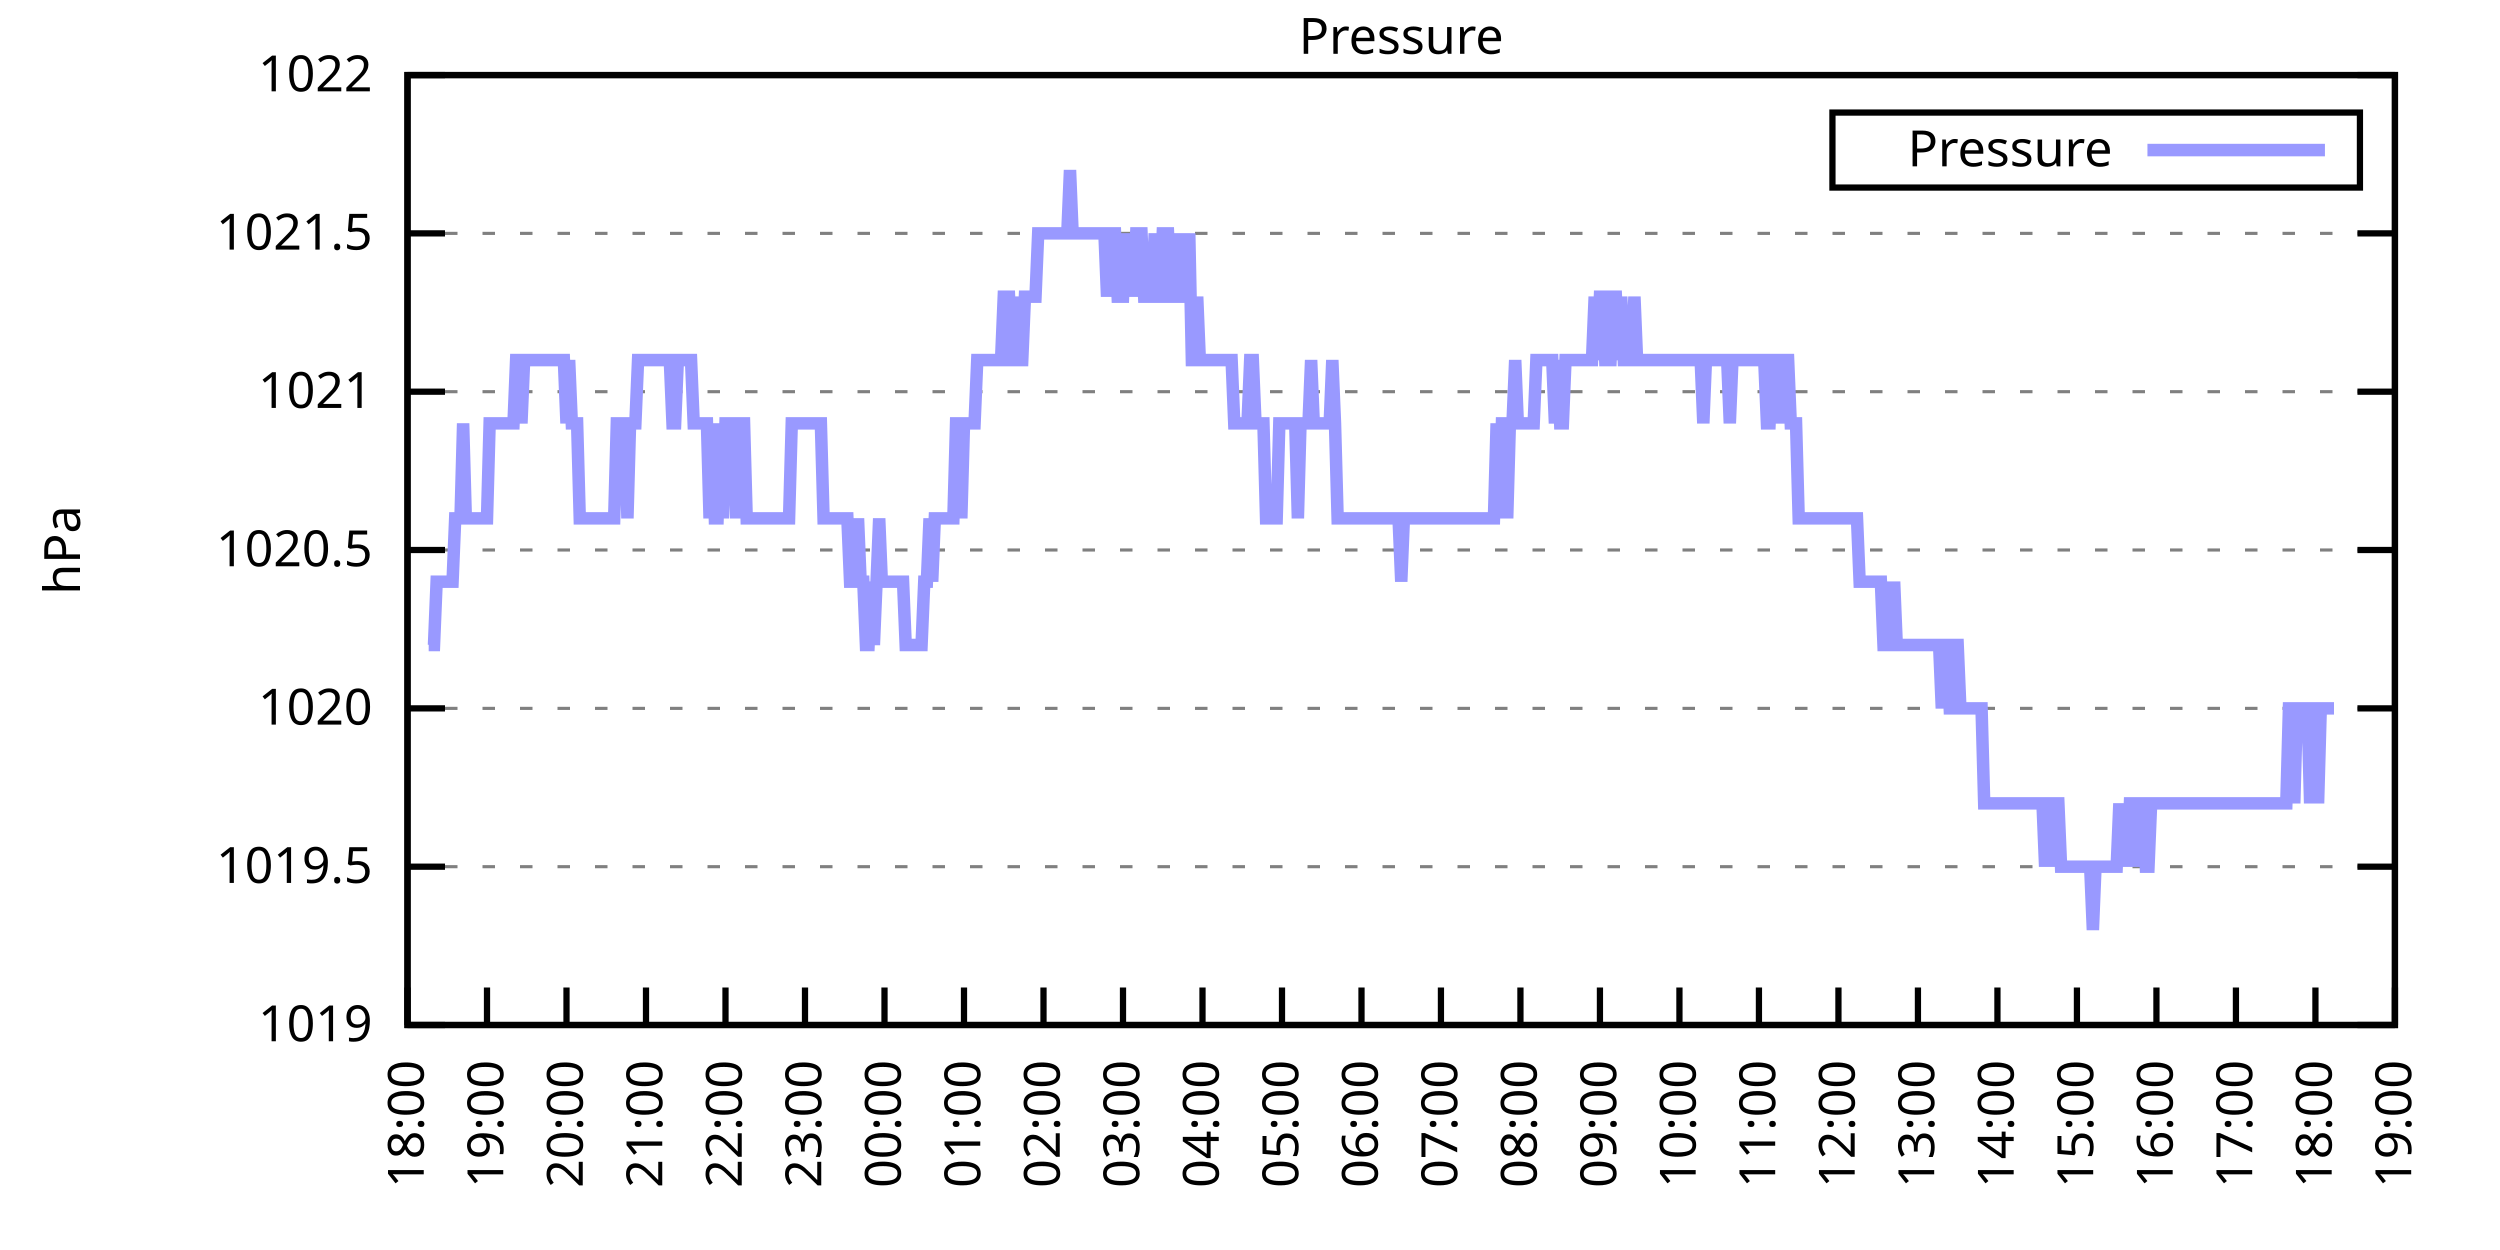
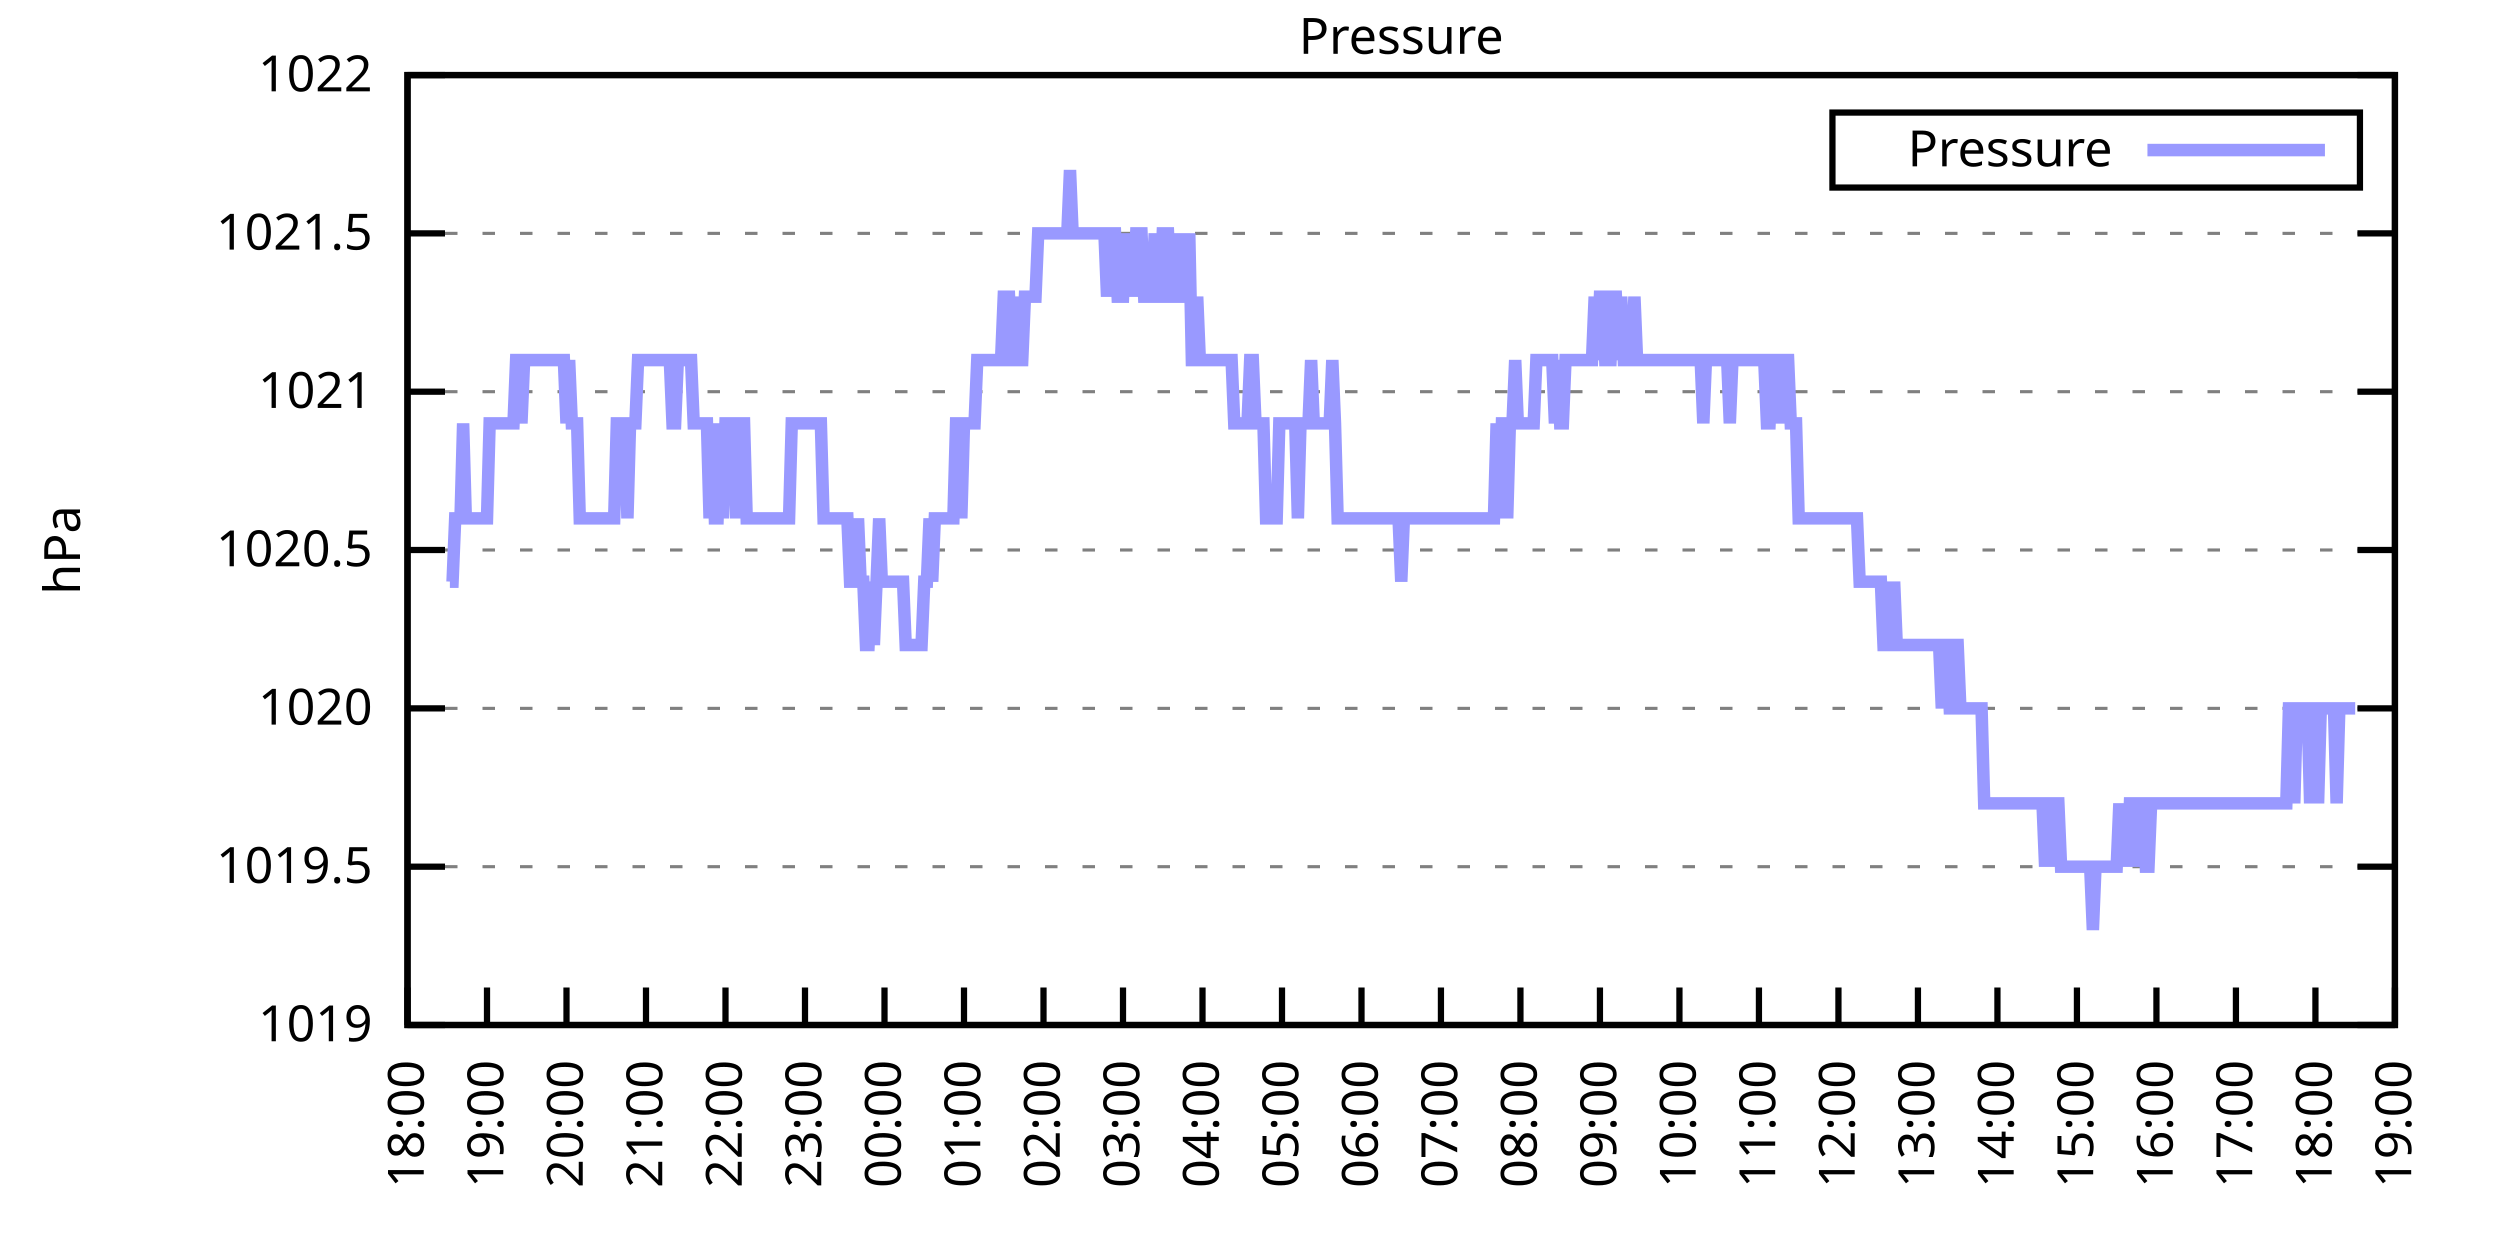
<svg xmlns="http://www.w3.org/2000/svg" xmlns:xlink="http://www.w3.org/1999/xlink" width="400" height="200" viewBox="0 0 400 200">
  <g id="gnuplot_canvas">
    <rect x="0" y="0" width="400" height="200" fill="none" />
    <defs>
      <circle id="gpDot" r="0.5" stroke-width="0.5" stroke="currentColor" />
      <path id="gpPt0" stroke-width="0.333" stroke="currentColor" d="M-1,0 h2 M0,-1 v2" />
      <path id="gpPt1" stroke-width="0.333" stroke="currentColor" d="M-1,-1 L1,1 M1,-1 L-1,1" />
      <path id="gpPt2" stroke-width="0.333" stroke="currentColor" d="M-1,0 L1,0 M0,-1 L0,1 M-1,-1 L1,1 M-1,1 L1,-1" />
      <rect id="gpPt3" stroke-width="0.333" stroke="currentColor" x="-1" y="-1" width="2" height="2" />
      <rect id="gpPt4" stroke-width="0.333" stroke="currentColor" fill="currentColor" x="-1" y="-1" width="2" height="2" />
      <circle id="gpPt5" stroke-width="0.333" stroke="currentColor" cx="0" cy="0" r="1" />
      <use xlink:href="#gpPt5" id="gpPt6" fill="currentColor" stroke="none" />
      <path id="gpPt7" stroke-width="0.333" stroke="currentColor" d="M0,-1.33 L-1.33,0.67 L1.33,0.67 z" />
      <use xlink:href="#gpPt7" id="gpPt8" fill="currentColor" stroke="none" />
      <use xlink:href="#gpPt7" id="gpPt9" stroke="currentColor" transform="rotate(180)" />
      <use xlink:href="#gpPt9" id="gpPt10" fill="currentColor" stroke="none" />
      <use xlink:href="#gpPt3" id="gpPt11" stroke="currentColor" transform="rotate(45)" />
      <use xlink:href="#gpPt11" id="gpPt12" fill="currentColor" stroke="none" />
      <path id="gpPt13" stroke-width="0.333" stroke="currentColor" d="M0,1.330 L1.265,0.411 L0.782,-1.067 L-0.782,-1.076 L-1.265,0.411 z" />
      <use xlink:href="#gpPt13" id="gpPt14" fill="currentColor" stroke="none" />
      <filter id="textbox" filterUnits="objectBoundingBox" x="0" y="0" height="1" width="1">
        <feFlood flood-color="white" flood-opacity="1" result="bgnd" />
        <feComposite in="SourceGraphic" in2="bgnd" operator="atop" />
      </filter>
      <filter id="greybox" filterUnits="objectBoundingBox" x="0" y="0" height="1" width="1">
        <feFlood flood-color="lightgrey" flood-opacity="1" result="grey" />
        <feComposite in="SourceGraphic" in2="grey" operator="atop" />
      </filter>
    </defs>
    <g fill="none" color="white" stroke="currentColor" stroke-width="1.00" stroke-linecap="butt" stroke-linejoin="miter">
</g>
    <g fill="none" color="black" stroke="currentColor" stroke-width="1.00" stroke-linecap="butt" stroke-linejoin="miter">
      <g stroke="none" shape-rendering="crispEdges">
        <polygon fill="rgb(255, 255, 255)" points="65.20,164.00 383.18,164.00 383.18,12.02 65.20,12.02 " />
      </g>
    </g>
    <g fill="none" color="black" stroke="currentColor" stroke-width="1.00" stroke-linecap="butt" stroke-linejoin="miter">
</g>
    <g fill="none" color="black" stroke="black" stroke-width="0.50" stroke-linecap="butt" stroke-linejoin="miter">
</g>
    <g fill="none" color="gray" stroke="currentColor" stroke-width="0.50" stroke-linecap="butt" stroke-linejoin="miter">
      <path stroke="gray" stroke-dasharray="2,4" class="gridline" d="M65.20,164.00 L383.19,164.00  " />
    </g>
    <g fill="none" color="gray" stroke="gray" stroke-width="1.00" stroke-linecap="butt" stroke-linejoin="miter">
</g>
    <g fill="none" color="black" stroke="currentColor" stroke-width="1.00" stroke-linecap="butt" stroke-linejoin="miter">
      <path stroke="black" d="M65.20,164.00 L71.20,164.00 M383.19,164.00 L377.19,164.00  " />
      <g transform="translate(59.60,166.60)" stroke="none" fill="black" font-family="Sans" font-size="8.00" text-anchor="end">
        <text>
          <tspan font-family="Sans"> 1019</tspan>
        </text>
      </g>
    </g>
    <g fill="none" color="black" stroke="currentColor" stroke-width="1.00" stroke-linecap="butt" stroke-linejoin="miter">
</g>
    <g fill="none" color="black" stroke="black" stroke-width="0.50" stroke-linecap="butt" stroke-linejoin="miter">
</g>
    <g fill="none" color="gray" stroke="currentColor" stroke-width="0.50" stroke-linecap="butt" stroke-linejoin="miter">
      <path stroke="gray" stroke-dasharray="2,4" class="gridline" d="M65.20,138.67 L383.19,138.67  " />
    </g>
    <g fill="none" color="gray" stroke="gray" stroke-width="1.00" stroke-linecap="butt" stroke-linejoin="miter">
</g>
    <g fill="none" color="black" stroke="currentColor" stroke-width="1.00" stroke-linecap="butt" stroke-linejoin="miter">
      <path stroke="black" d="M65.20,138.67 L71.20,138.67 M383.19,138.67 L377.19,138.67  " />
      <g transform="translate(59.60,141.27)" stroke="none" fill="black" font-family="Sans" font-size="8.00" text-anchor="end">
        <text>
          <tspan font-family="Sans"> 1019.5</tspan>
        </text>
      </g>
    </g>
    <g fill="none" color="black" stroke="currentColor" stroke-width="1.00" stroke-linecap="butt" stroke-linejoin="miter">
</g>
    <g fill="none" color="black" stroke="black" stroke-width="0.50" stroke-linecap="butt" stroke-linejoin="miter">
</g>
    <g fill="none" color="gray" stroke="currentColor" stroke-width="0.50" stroke-linecap="butt" stroke-linejoin="miter">
      <path stroke="gray" stroke-dasharray="2,4" class="gridline" d="M65.20,113.34 L383.19,113.34  " />
    </g>
    <g fill="none" color="gray" stroke="gray" stroke-width="1.00" stroke-linecap="butt" stroke-linejoin="miter">
</g>
    <g fill="none" color="black" stroke="currentColor" stroke-width="1.00" stroke-linecap="butt" stroke-linejoin="miter">
      <path stroke="black" d="M65.20,113.34 L71.20,113.34 M383.19,113.34 L377.19,113.34  " />
      <g transform="translate(59.60,115.94)" stroke="none" fill="black" font-family="Sans" font-size="8.00" text-anchor="end">
        <text>
          <tspan font-family="Sans"> 1020</tspan>
        </text>
      </g>
    </g>
    <g fill="none" color="black" stroke="currentColor" stroke-width="1.00" stroke-linecap="butt" stroke-linejoin="miter">
</g>
    <g fill="none" color="black" stroke="black" stroke-width="0.50" stroke-linecap="butt" stroke-linejoin="miter">
</g>
    <g fill="none" color="gray" stroke="currentColor" stroke-width="0.50" stroke-linecap="butt" stroke-linejoin="miter">
      <path stroke="gray" stroke-dasharray="2,4" class="gridline" d="M65.20,88.00 L383.19,88.00  " />
    </g>
    <g fill="none" color="gray" stroke="gray" stroke-width="1.00" stroke-linecap="butt" stroke-linejoin="miter">
</g>
    <g fill="none" color="black" stroke="currentColor" stroke-width="1.00" stroke-linecap="butt" stroke-linejoin="miter">
      <path stroke="black" d="M65.20,88.00 L71.20,88.00 M383.19,88.00 L377.19,88.00  " />
      <g transform="translate(59.60,90.60)" stroke="none" fill="black" font-family="Sans" font-size="8.00" text-anchor="end">
        <text>
          <tspan font-family="Sans"> 1020.5</tspan>
        </text>
      </g>
    </g>
    <g fill="none" color="black" stroke="currentColor" stroke-width="1.00" stroke-linecap="butt" stroke-linejoin="miter">
</g>
    <g fill="none" color="black" stroke="black" stroke-width="0.50" stroke-linecap="butt" stroke-linejoin="miter">
</g>
    <g fill="none" color="gray" stroke="currentColor" stroke-width="0.50" stroke-linecap="butt" stroke-linejoin="miter">
      <path stroke="gray" stroke-dasharray="2,4" class="gridline" d="M65.20,62.67 L383.19,62.67  " />
    </g>
    <g fill="none" color="gray" stroke="gray" stroke-width="1.00" stroke-linecap="butt" stroke-linejoin="miter">
</g>
    <g fill="none" color="black" stroke="currentColor" stroke-width="1.00" stroke-linecap="butt" stroke-linejoin="miter">
      <path stroke="black" d="M65.20,62.67 L71.20,62.67 M383.19,62.67 L377.19,62.67  " />
      <g transform="translate(59.60,65.27)" stroke="none" fill="black" font-family="Sans" font-size="8.00" text-anchor="end">
        <text>
          <tspan font-family="Sans"> 1021</tspan>
        </text>
      </g>
    </g>
    <g fill="none" color="black" stroke="currentColor" stroke-width="1.00" stroke-linecap="butt" stroke-linejoin="miter">
</g>
    <g fill="none" color="black" stroke="black" stroke-width="0.50" stroke-linecap="butt" stroke-linejoin="miter">
</g>
    <g fill="none" color="gray" stroke="currentColor" stroke-width="0.50" stroke-linecap="butt" stroke-linejoin="miter">
      <path stroke="gray" stroke-dasharray="2,4" class="gridline" d="M65.20,37.34 L383.19,37.34  " />
    </g>
    <g fill="none" color="gray" stroke="gray" stroke-width="1.00" stroke-linecap="butt" stroke-linejoin="miter">
</g>
    <g fill="none" color="black" stroke="currentColor" stroke-width="1.00" stroke-linecap="butt" stroke-linejoin="miter">
      <path stroke="black" d="M65.20,37.34 L71.20,37.34 M383.19,37.34 L377.19,37.34  " />
      <g transform="translate(59.60,39.94)" stroke="none" fill="black" font-family="Sans" font-size="8.00" text-anchor="end">
        <text>
          <tspan font-family="Sans"> 1021.5</tspan>
        </text>
      </g>
    </g>
    <g fill="none" color="black" stroke="currentColor" stroke-width="1.00" stroke-linecap="butt" stroke-linejoin="miter">
</g>
    <g fill="none" color="black" stroke="black" stroke-width="0.50" stroke-linecap="butt" stroke-linejoin="miter">
</g>
    <g fill="none" color="gray" stroke="currentColor" stroke-width="0.50" stroke-linecap="butt" stroke-linejoin="miter">
      <path stroke="gray" stroke-dasharray="2,4" class="gridline" d="M65.20,12.01 L383.19,12.01  " />
    </g>
    <g fill="none" color="gray" stroke="gray" stroke-width="1.00" stroke-linecap="butt" stroke-linejoin="miter">
</g>
    <g fill="none" color="black" stroke="currentColor" stroke-width="1.00" stroke-linecap="butt" stroke-linejoin="miter">
      <path stroke="black" d="M65.20,12.01 L71.20,12.01 M383.19,12.01 L377.19,12.01  " />
      <g transform="translate(59.60,14.61)" stroke="none" fill="black" font-family="Sans" font-size="8.00" text-anchor="end">
        <text>
          <tspan font-family="Sans"> 1022</tspan>
        </text>
      </g>
    </g>
    <g fill="none" color="black" stroke="currentColor" stroke-width="1.00" stroke-linecap="butt" stroke-linejoin="miter">
      <path stroke="black" d="M65.20,164.00 L65.20,158.00  " />
      <g transform="translate(67.80,169.60) rotate(270.00)" stroke="none" fill="black" font-family="Sans" font-size="8.00" text-anchor="end">
        <text>
          <tspan font-family="Sans">18:00</tspan>
        </text>
      </g>
    </g>
    <g fill="none" color="black" stroke="currentColor" stroke-width="1.00" stroke-linecap="butt" stroke-linejoin="miter">
      <path stroke="black" d="M77.92,164.00 L77.92,158.00  " />
      <g transform="translate(80.52,169.60) rotate(270.00)" stroke="none" fill="black" font-family="Sans" font-size="8.00" text-anchor="end">
        <text>
          <tspan font-family="Sans">19:00</tspan>
        </text>
      </g>
    </g>
    <g fill="none" color="black" stroke="currentColor" stroke-width="1.00" stroke-linecap="butt" stroke-linejoin="miter">
      <path stroke="black" d="M90.64,164.00 L90.64,158.00  " />
      <g transform="translate(93.24,169.60) rotate(270.00)" stroke="none" fill="black" font-family="Sans" font-size="8.00" text-anchor="end">
        <text>
          <tspan font-family="Sans">20:00</tspan>
        </text>
      </g>
    </g>
    <g fill="none" color="black" stroke="currentColor" stroke-width="1.00" stroke-linecap="butt" stroke-linejoin="miter">
      <path stroke="black" d="M103.36,164.00 L103.36,158.00  " />
      <g transform="translate(105.96,169.60) rotate(270.00)" stroke="none" fill="black" font-family="Sans" font-size="8.00" text-anchor="end">
        <text>
          <tspan font-family="Sans">21:00</tspan>
        </text>
      </g>
    </g>
    <g fill="none" color="black" stroke="currentColor" stroke-width="1.00" stroke-linecap="butt" stroke-linejoin="miter">
      <path stroke="black" d="M116.08,164.00 L116.08,158.00  " />
      <g transform="translate(118.68,169.60) rotate(270.00)" stroke="none" fill="black" font-family="Sans" font-size="8.00" text-anchor="end">
        <text>
          <tspan font-family="Sans">22:00</tspan>
        </text>
      </g>
    </g>
    <g fill="none" color="black" stroke="currentColor" stroke-width="1.00" stroke-linecap="butt" stroke-linejoin="miter">
      <path stroke="black" d="M128.80,164.00 L128.80,158.00  " />
      <g transform="translate(131.40,169.60) rotate(270.00)" stroke="none" fill="black" font-family="Sans" font-size="8.00" text-anchor="end">
        <text>
          <tspan font-family="Sans">23:00</tspan>
        </text>
      </g>
    </g>
    <g fill="none" color="black" stroke="currentColor" stroke-width="1.00" stroke-linecap="butt" stroke-linejoin="miter">
      <path stroke="black" d="M141.52,164.00 L141.52,158.00  " />
      <g transform="translate(144.12,169.60) rotate(270.00)" stroke="none" fill="black" font-family="Sans" font-size="8.00" text-anchor="end">
        <text>
          <tspan font-family="Sans">00:00</tspan>
        </text>
      </g>
    </g>
    <g fill="none" color="black" stroke="currentColor" stroke-width="1.00" stroke-linecap="butt" stroke-linejoin="miter">
      <path stroke="black" d="M154.24,164.00 L154.24,158.00  " />
      <g transform="translate(156.84,169.60) rotate(270.00)" stroke="none" fill="black" font-family="Sans" font-size="8.00" text-anchor="end">
        <text>
          <tspan font-family="Sans">01:00</tspan>
        </text>
      </g>
    </g>
    <g fill="none" color="black" stroke="currentColor" stroke-width="1.00" stroke-linecap="butt" stroke-linejoin="miter">
      <path stroke="black" d="M166.96,164.00 L166.96,158.00  " />
      <g transform="translate(169.56,169.60) rotate(270.00)" stroke="none" fill="black" font-family="Sans" font-size="8.00" text-anchor="end">
        <text>
          <tspan font-family="Sans">02:00</tspan>
        </text>
      </g>
    </g>
    <g fill="none" color="black" stroke="currentColor" stroke-width="1.00" stroke-linecap="butt" stroke-linejoin="miter">
      <path stroke="black" d="M179.68,164.00 L179.68,158.00  " />
      <g transform="translate(182.28,169.60) rotate(270.00)" stroke="none" fill="black" font-family="Sans" font-size="8.00" text-anchor="end">
        <text>
          <tspan font-family="Sans">03:00</tspan>
        </text>
      </g>
    </g>
    <g fill="none" color="black" stroke="currentColor" stroke-width="1.00" stroke-linecap="butt" stroke-linejoin="miter">
      <path stroke="black" d="M192.40,164.00 L192.40,158.00  " />
      <g transform="translate(195.00,169.60) rotate(270.00)" stroke="none" fill="black" font-family="Sans" font-size="8.00" text-anchor="end">
        <text>
          <tspan font-family="Sans">04:00</tspan>
        </text>
      </g>
    </g>
    <g fill="none" color="black" stroke="currentColor" stroke-width="1.00" stroke-linecap="butt" stroke-linejoin="miter">
      <path stroke="black" d="M205.12,164.00 L205.12,158.00  " />
      <g transform="translate(207.72,169.60) rotate(270.00)" stroke="none" fill="black" font-family="Sans" font-size="8.00" text-anchor="end">
        <text>
          <tspan font-family="Sans">05:00</tspan>
        </text>
      </g>
    </g>
    <g fill="none" color="black" stroke="currentColor" stroke-width="1.00" stroke-linecap="butt" stroke-linejoin="miter">
      <path stroke="black" d="M217.84,164.00 L217.84,158.00  " />
      <g transform="translate(220.44,169.60) rotate(270.00)" stroke="none" fill="black" font-family="Sans" font-size="8.00" text-anchor="end">
        <text>
          <tspan font-family="Sans">06:00</tspan>
        </text>
      </g>
    </g>
    <g fill="none" color="black" stroke="currentColor" stroke-width="1.00" stroke-linecap="butt" stroke-linejoin="miter">
      <path stroke="black" d="M230.55,164.00 L230.55,158.00  " />
      <g transform="translate(233.15,169.60) rotate(270.00)" stroke="none" fill="black" font-family="Sans" font-size="8.00" text-anchor="end">
        <text>
          <tspan font-family="Sans">07:00</tspan>
        </text>
      </g>
    </g>
    <g fill="none" color="black" stroke="currentColor" stroke-width="1.00" stroke-linecap="butt" stroke-linejoin="miter">
      <path stroke="black" d="M243.27,164.00 L243.27,158.00  " />
      <g transform="translate(245.87,169.60) rotate(270.00)" stroke="none" fill="black" font-family="Sans" font-size="8.00" text-anchor="end">
        <text>
          <tspan font-family="Sans">08:00</tspan>
        </text>
      </g>
    </g>
    <g fill="none" color="black" stroke="currentColor" stroke-width="1.00" stroke-linecap="butt" stroke-linejoin="miter">
      <path stroke="black" d="M255.99,164.00 L255.99,158.00  " />
      <g transform="translate(258.59,169.60) rotate(270.00)" stroke="none" fill="black" font-family="Sans" font-size="8.00" text-anchor="end">
        <text>
          <tspan font-family="Sans">09:00</tspan>
        </text>
      </g>
    </g>
    <g fill="none" color="black" stroke="currentColor" stroke-width="1.00" stroke-linecap="butt" stroke-linejoin="miter">
      <path stroke="black" d="M268.71,164.00 L268.71,158.00  " />
      <g transform="translate(271.31,169.60) rotate(270.00)" stroke="none" fill="black" font-family="Sans" font-size="8.00" text-anchor="end">
        <text>
          <tspan font-family="Sans">10:00</tspan>
        </text>
      </g>
    </g>
    <g fill="none" color="black" stroke="currentColor" stroke-width="1.00" stroke-linecap="butt" stroke-linejoin="miter">
      <path stroke="black" d="M281.43,164.00 L281.43,158.00  " />
      <g transform="translate(284.03,169.60) rotate(270.00)" stroke="none" fill="black" font-family="Sans" font-size="8.00" text-anchor="end">
        <text>
          <tspan font-family="Sans">11:00</tspan>
        </text>
      </g>
    </g>
    <g fill="none" color="black" stroke="currentColor" stroke-width="1.00" stroke-linecap="butt" stroke-linejoin="miter">
      <path stroke="black" d="M294.15,164.00 L294.15,158.00  " />
      <g transform="translate(296.75,169.60) rotate(270.00)" stroke="none" fill="black" font-family="Sans" font-size="8.00" text-anchor="end">
        <text>
          <tspan font-family="Sans">12:00</tspan>
        </text>
      </g>
    </g>
    <g fill="none" color="black" stroke="currentColor" stroke-width="1.00" stroke-linecap="butt" stroke-linejoin="miter">
      <path stroke="black" d="M306.87,164.00 L306.87,158.00  " />
      <g transform="translate(309.47,169.60) rotate(270.00)" stroke="none" fill="black" font-family="Sans" font-size="8.00" text-anchor="end">
        <text>
          <tspan font-family="Sans">13:00</tspan>
        </text>
      </g>
    </g>
    <g fill="none" color="black" stroke="currentColor" stroke-width="1.00" stroke-linecap="butt" stroke-linejoin="miter">
      <path stroke="black" d="M319.59,164.00 L319.59,158.00  " />
      <g transform="translate(322.19,169.60) rotate(270.00)" stroke="none" fill="black" font-family="Sans" font-size="8.00" text-anchor="end">
        <text>
          <tspan font-family="Sans">14:00</tspan>
        </text>
      </g>
    </g>
    <g fill="none" color="black" stroke="currentColor" stroke-width="1.00" stroke-linecap="butt" stroke-linejoin="miter">
      <path stroke="black" d="M332.31,164.00 L332.31,158.00  " />
      <g transform="translate(334.91,169.60) rotate(270.00)" stroke="none" fill="black" font-family="Sans" font-size="8.00" text-anchor="end">
        <text>
          <tspan font-family="Sans">15:00</tspan>
        </text>
      </g>
    </g>
    <g fill="none" color="black" stroke="currentColor" stroke-width="1.00" stroke-linecap="butt" stroke-linejoin="miter">
      <path stroke="black" d="M345.03,164.00 L345.03,158.00  " />
      <g transform="translate(347.63,169.60) rotate(270.00)" stroke="none" fill="black" font-family="Sans" font-size="8.00" text-anchor="end">
        <text>
          <tspan font-family="Sans">16:00</tspan>
        </text>
      </g>
    </g>
    <g fill="none" color="black" stroke="currentColor" stroke-width="1.00" stroke-linecap="butt" stroke-linejoin="miter">
      <path stroke="black" d="M357.75,164.00 L357.75,158.00  " />
      <g transform="translate(360.35,169.60) rotate(270.00)" stroke="none" fill="black" font-family="Sans" font-size="8.00" text-anchor="end">
        <text>
          <tspan font-family="Sans">17:00</tspan>
        </text>
      </g>
    </g>
    <g fill="none" color="black" stroke="currentColor" stroke-width="1.00" stroke-linecap="butt" stroke-linejoin="miter">
      <path stroke="black" d="M370.47,164.00 L370.47,158.00  " />
      <g transform="translate(373.07,169.60) rotate(270.00)" stroke="none" fill="black" font-family="Sans" font-size="8.00" text-anchor="end">
        <text>
          <tspan font-family="Sans">18:00</tspan>
        </text>
      </g>
    </g>
    <g fill="none" color="black" stroke="currentColor" stroke-width="1.00" stroke-linecap="butt" stroke-linejoin="miter">
      <path stroke="black" d="M383.19,164.00 L383.19,158.00  " />
      <g transform="translate(385.79,169.60) rotate(270.00)" stroke="none" fill="black" font-family="Sans" font-size="8.00" text-anchor="end">
        <text>
          <tspan font-family="Sans">19:00</tspan>
        </text>
      </g>
    </g>
    <g fill="none" color="black" stroke="currentColor" stroke-width="1.00" stroke-linecap="butt" stroke-linejoin="miter">
</g>
    <g fill="none" color="black" stroke="currentColor" stroke-width="1.00" stroke-linecap="butt" stroke-linejoin="miter">
      <path stroke="black" d="M65.20,12.01 L65.20,164.00 L383.19,164.00 L383.19,12.01 L65.20,12.01 Z  " />
    </g>
    <g fill="none" color="black" stroke="currentColor" stroke-width="1.00" stroke-linecap="butt" stroke-linejoin="miter">
</g>
    <g fill="none" color="black" stroke="currentColor" stroke-width="1.00" stroke-linecap="butt" stroke-linejoin="miter">
      <path stroke="black" d="M293.19,30.01 L293.19,18.01 L377.59,18.01 L377.59,30.01 L293.19,30.01 Z  " />
    </g>
    <g id="Pressure_plot_1">
      <g fill="none" color="white" stroke="black" stroke-width="2.00" stroke-linecap="butt" stroke-linejoin="miter">
</g>
      <g fill="none" color="black" stroke="currentColor" stroke-width="2.00" stroke-linecap="butt" stroke-linejoin="miter">
        <g transform="translate(337.99,26.61)" stroke="none" fill="black" font-family="Sans" font-size="8.00" text-anchor="end">
          <text>
            <tspan font-family="Sans">Pressure</tspan>
          </text>
        </g>
      </g>
      <g fill="none" color="black" stroke="currentColor" stroke-width="2.00" stroke-linecap="butt" stroke-linejoin="miter">
-         <path stroke="rgb(153, 153, 255)" d="M343.59,24.01 L371.99,24.01 M68.59,103.20 L69.02,103.20 L69.44,103.20 L69.86,93.07 L70.29,93.07 L70.71,93.07   L71.14,93.07 L71.56,93.07 L71.98,93.07 L72.41,93.07 L72.83,82.94 L73.26,82.94 L73.68,82.94 L74.10,67.74   L74.53,82.94 L74.95,82.94 L75.38,82.94 L75.80,82.94 L76.22,82.94 L76.65,82.94 L77.07,82.94 L77.50,82.94   L77.92,82.94 L78.34,67.74 L78.77,67.74 L79.19,67.74 L79.62,67.74 L80.04,67.74 L80.46,67.74 L80.89,67.74   L81.31,67.74 L81.74,67.74 L82.16,67.74 L82.58,57.61 L83.01,57.61 L83.43,67.74 L83.86,57.61 L84.28,57.61   L84.70,57.61 L85.13,57.61 L85.55,57.61 L85.98,57.61 L86.40,57.61 L86.82,57.61 L87.25,57.61 L87.67,57.61   L88.10,57.61 L88.52,57.61 L88.94,57.61 L89.37,57.61 L89.79,57.61 L90.22,57.61 L90.64,67.74 L91.06,57.61   L91.49,67.74 L91.91,67.74 L92.34,67.74 L92.76,82.94 L93.18,82.94 L93.61,82.94 L94.03,82.94 L94.46,82.94   L94.88,82.94 L95.30,82.94 L95.73,82.94 L96.15,82.94 L96.58,82.94 L97.00,82.94 L97.42,82.94 L97.85,82.94   L98.27,82.94 L98.69,67.74 L99.12,67.74 L99.54,67.74 L99.97,67.74 L100.39,82.94 L100.81,67.74 L101.24,67.74   L101.66,67.74 L102.09,57.61 L102.51,57.61 L102.93,57.61 L103.36,57.61 L103.78,57.61 L104.21,57.61 L104.63,57.61   L105.05,57.61 L105.48,57.61 L105.90,57.61 L106.33,57.61 L106.75,57.61 L107.17,57.61 L107.60,67.74 L108.02,67.74   L108.45,57.61 L108.87,57.61 L109.29,57.61 L109.72,57.61 L110.14,57.61 L110.57,57.61 L110.99,67.74 L111.41,67.74   L111.84,67.74 L112.26,67.74 L112.69,67.74 L113.11,67.74 L113.53,82.94 L113.96,67.74 L114.38,82.94 L114.81,82.94   L115.23,67.74 L115.65,82.94 L116.08,67.74 L116.50,67.74 L116.93,67.74 L117.35,67.74 L117.77,82.94 L118.20,67.74   L118.62,67.74 L119.05,67.74 L119.47,82.94 L119.89,82.94 L120.32,82.94 L120.74,82.94 L121.17,82.94 L121.59,82.94   L122.01,82.94 L122.44,82.94 L122.86,82.94 L123.29,82.94 L123.71,82.94 L124.13,82.94 L124.56,82.94 L124.98,82.94   L125.41,82.94 L125.83,82.94 L126.25,82.94 L126.68,67.74 L127.10,67.74 L127.53,67.74 L127.95,67.74 L128.37,67.74   L128.80,67.74 L129.22,67.74 L129.65,67.74 L130.07,67.74 L130.49,67.74 L130.92,67.74 L131.34,67.74 L131.77,82.94   L132.19,82.94 L132.61,82.94 L133.04,82.94 L133.46,82.94 L133.89,82.94 L134.31,82.94 L134.73,82.94 L135.16,82.94   L135.58,82.94 L136.01,93.07 L136.43,93.07 L136.85,93.07 L137.28,82.94 L137.70,93.07 L138.13,93.07 L138.55,103.20   L138.97,103.20 L139.40,93.07 L139.82,103.20 L140.25,93.07 L140.67,82.94 L141.09,93.07 L141.52,93.07 L141.94,93.07   L142.37,93.07 L142.79,93.07 L143.21,93.07 L143.64,93.07 L144.06,93.07 L144.49,93.07 L144.91,103.20 L145.33,103.20   L145.76,103.20 L146.18,103.20 L146.61,103.20 L147.03,103.20 L147.45,103.20 L147.88,93.07 L148.30,93.07 L148.73,82.94   L149.15,93.07 L149.57,82.94 L150.00,82.94 L150.42,82.94 L150.85,82.94 L151.27,82.94 L151.69,82.94 L152.12,82.94   L152.54,82.94 L152.97,67.74 L153.39,67.74 L153.81,82.94 L154.24,67.74 L154.66,67.74 L155.09,67.74 L155.51,67.74   L155.93,67.74 L156.36,57.61 L156.78,57.61 L157.21,57.61 L157.63,57.61 L158.05,57.61 L158.48,57.61 L158.90,57.61   L159.33,57.61 L159.75,57.61 L160.17,57.61 L160.60,47.47 L161.02,47.47 L161.44,47.47 L161.87,57.61 L162.29,57.61   L162.72,47.47 L163.14,57.61 L163.56,57.61 L163.99,47.47 L164.41,47.47 L164.84,47.47 L165.26,47.47 L165.68,47.47   L166.11,37.34 L166.53,37.34 L166.96,37.34 L167.38,37.34 L167.80,37.34 L168.23,37.34 L168.65,37.34 L169.08,37.34   L169.50,37.34 L169.92,37.34 L170.35,37.34 L170.77,37.34 L171.20,27.21 L171.62,37.34 L172.04,37.34 L172.47,37.34   L172.89,37.34 L173.32,37.34 L173.74,37.34 L174.16,37.34 L174.59,37.34 L175.01,37.34 L175.44,37.34 L175.86,37.34   L176.28,37.34 L176.71,37.34 L177.13,47.47 L177.56,37.34 L177.98,37.34 L178.40,37.34 L178.83,47.47 L179.25,47.47   L179.68,47.47 L180.10,37.34 L180.52,47.47 L180.95,37.34 L181.37,47.47 L181.80,37.34 L182.22,37.34 L182.64,37.34   L183.07,47.47 L183.49,47.47 L183.92,47.47 L184.34,47.47 L184.76,37.34 L185.19,47.47 L185.61,47.47 L186.04,37.34   L186.46,37.34 L186.88,37.34 L187.31,47.47 L187.73,47.47 L188.16,37.34 L188.58,47.47 L189.00,47.47 L189.43,37.34   L189.85,47.47 L190.28,37.34 L190.70,57.61 L191.12,57.61 L191.55,47.47 L191.97,57.61 L192.40,57.61 L192.82,57.61   L193.24,57.61 L193.67,57.61 L194.09,57.61 L194.52,57.61 L194.94,57.61 L195.36,57.61 L195.79,57.61 L196.21,57.61   L196.64,57.61 L197.06,57.61 L197.48,67.74 L197.91,67.74 L198.33,67.74 L198.76,67.74 L199.18,67.74 L199.60,67.74   L200.03,57.61 L200.45,57.61 L200.88,67.74 L201.30,67.74 L201.72,67.74 L202.15,67.74 L202.57,82.94 L203.00,82.94   L203.42,82.94 L203.84,82.94 L204.27,82.94 L204.69,67.74 L205.12,67.74 L205.54,67.74 L205.96,67.74 L206.39,67.74   L206.81,67.74 L207.24,67.74 L207.66,82.94 L208.08,67.74 L208.51,67.74 L208.93,67.74 L209.36,67.74 L209.78,57.61   L210.20,67.74 L210.63,67.74 L211.05,67.74 L211.48,67.74 L211.90,67.74 L212.32,67.74 L212.75,67.74 L213.17,57.61   L213.60,67.74 L214.02,82.94 L214.44,82.94 L214.87,82.94 L215.29,82.94 L215.72,82.94 L216.14,82.94 L216.56,82.94   L216.99,82.94 L217.41,82.94 L217.84,82.94 L218.26,82.94 L218.68,82.94 L219.11,82.94 L219.53,82.94 L219.96,82.94   L220.38,82.94 L220.80,82.94 L221.23,82.94 L221.65,82.94 L222.08,82.94 L222.50,82.94 L222.92,82.94 L223.35,82.94   L223.77,82.94 L224.20,93.07 L224.62,82.94 L225.04,82.94 L225.47,82.94 L225.89,82.94 L226.31,82.94 L226.74,82.94   L227.16,82.94 L227.59,82.94 L228.01,82.94 L228.43,82.94 L228.86,82.94 L229.28,82.94 L229.71,82.94 L230.13,82.94   L230.55,82.94 L230.98,82.94 L231.40,82.94 L231.83,82.94 L232.25,82.94 L232.67,82.94 L233.10,82.94 L233.52,82.94   L233.95,82.94 L234.37,82.94 L234.79,82.94 L235.22,82.94 L235.64,82.94 L236.07,82.94 L236.49,82.94 L236.91,82.94   L237.34,82.94 L237.76,82.94 L238.19,82.94 L238.61,82.94 L239.03,82.94 L239.46,67.74 L239.88,82.94 L240.31,67.74   L240.73,67.74 L241.15,82.94 L241.58,67.74 L242.00,67.74 L242.43,57.61 L242.85,67.74 L243.27,67.74 L243.70,67.74   L244.12,67.74 L244.55,67.74 L244.97,67.74 L245.39,67.74 L245.82,57.61 L246.24,57.61 L246.67,57.61 L247.09,57.61   L247.51,57.61 L247.94,57.61 L248.36,57.61 L248.79,67.74 L249.21,57.61 L249.63,67.74 L250.06,67.74 L250.48,57.61   L250.91,57.61 L251.33,57.61 L251.75,57.61 L252.18,57.61 L252.60,57.61 L253.03,57.61 L253.45,57.61 L253.87,57.61   L254.30,57.61 L254.72,57.61 L255.15,47.47 L255.57,57.61 L255.99,47.47 L256.42,47.47 L256.84,57.61 L257.27,57.61   L257.69,57.61 L258.11,47.47 L258.54,47.47 L258.96,57.61 L259.39,47.47 L259.81,57.61 L260.23,57.61 L260.66,57.61   L261.08,57.61 L261.51,47.47 L261.93,57.61 L262.35,57.61 L262.78,57.61 L263.20,57.61 L263.63,57.61 L264.05,57.61   L264.47,57.61 L264.90,57.61 L265.32,57.61 L265.75,57.61 L266.17,57.61 L266.59,57.61 L267.02,57.61 L267.44,57.61   L267.87,57.61 L268.29,57.61 L268.71,57.61 L269.14,57.61 L269.56,57.61 L269.99,57.61 L270.41,57.61 L270.83,57.61   L271.26,57.61 L271.68,57.61 L272.11,57.61 L272.53,67.74 L272.95,57.61 L273.38,57.61 L273.80,57.61 L274.23,57.61   L274.65,57.61 L275.07,57.61 L275.50,57.61 L275.92,57.61 L276.35,57.61 L276.77,67.74 L277.19,57.61 L277.62,57.61   L278.04,57.61 L278.47,57.61 L278.89,57.61 L279.31,57.61 L279.74,57.61 L280.16,57.61 L280.59,57.61 L281.01,57.61   L281.43,57.61 L281.86,57.61 L282.28,57.61 L282.71,67.74 L283.13,67.74 L283.55,57.61 L283.98,57.61 L284.40,57.61   L284.83,67.74 L285.25,57.61 L285.67,57.61 L286.10,57.61 L286.52,67.74 L286.95,67.74 L287.37,67.74 L287.79,82.94   L288.22,82.94 L288.64,82.94 L289.06,82.94 L289.49,82.94 L289.91,82.94 L290.34,82.94 L290.76,82.94 L291.18,82.94   L291.61,82.94 L292.03,82.94 L292.46,82.94 L292.88,82.94 L293.30,82.94 L293.73,82.94 L294.15,82.94 L294.58,82.94   L295.00,82.94 L295.42,82.94 L295.85,82.94 L296.27,82.94 L296.70,82.94 L297.12,82.94 L297.54,93.07 L297.97,93.07   L298.39,93.07 L298.82,93.07 L299.24,93.07 L299.66,93.07 L300.09,93.07 L300.51,93.07 L300.94,93.07 L301.36,103.20   L301.78,103.20 L302.21,93.07 L302.63,103.20 L303.06,93.07 L303.48,103.20 L303.90,103.20 L304.33,103.20 L304.75,103.20   L305.18,103.20 L305.60,103.20 L306.02,103.20 L306.45,103.20 L306.87,103.20 L307.30,103.20 L307.72,103.20 L308.14,103.20   L308.57,103.20 L308.99,103.20 L309.42,103.20 L309.84,103.20 L310.26,103.20 L310.69,113.34 L311.11,103.20 L311.54,103.20   L311.96,113.34 L312.38,113.34 L312.81,103.20 L313.23,103.20 L313.66,113.34 L314.08,113.34 L314.50,113.34 L314.93,113.34   L315.35,113.34 L315.78,113.34 L316.20,113.34 L316.62,113.34 L317.05,113.34 L317.47,128.54 L317.90,128.54 L318.32,128.54   L318.74,128.54 L319.17,128.54 L319.59,128.54 L320.02,128.54 L320.44,128.54 L320.86,128.54 L321.29,128.54 L321.71,128.54   L322.14,128.54 L322.56,128.54 L322.98,128.54 L323.41,128.54 L323.83,128.54 L324.26,128.54 L324.68,128.54 L325.10,128.54   L325.53,128.54 L325.95,128.54 L326.38,128.54 L326.80,128.54 L327.22,138.67 L327.65,128.54 L328.07,128.54 L328.50,138.67   L328.92,128.54 L329.34,128.54 L329.77,138.67 L330.19,138.67 L330.62,138.67 L331.04,138.67 L331.46,138.67 L331.89,138.67   L332.31,138.67 L332.74,138.67 L333.16,138.67 L333.58,138.67 L334.01,138.67 L334.43,138.67 L334.86,148.80 L335.28,138.67   L335.70,138.67 L336.13,138.67 L336.55,138.67 L336.98,138.67 L337.40,138.67 L337.82,138.67 L338.25,138.67 L338.67,138.67   L339.10,128.54 L339.52,138.67 L339.94,128.54 L340.37,138.67 L340.79,128.54 L341.22,128.54 L341.64,138.67 L342.06,128.54   L342.49,128.54 L342.91,128.54 L343.34,138.67 L343.76,138.67 L344.18,128.54 L344.61,128.54 L345.03,128.54 L345.46,128.54   L345.88,128.54 L346.30,128.54 L346.73,128.54 L347.15,128.54 L347.58,128.54 L348.00,128.54 L348.42,128.54 L348.85,128.54   L349.27,128.54 L349.70,128.54 L350.12,128.54 L350.54,128.54 L350.97,128.54 L351.39,128.54 L351.81,128.54 L352.24,128.54   L352.66,128.54 L353.09,128.54 L353.51,128.54 L353.93,128.54 L354.36,128.54 L354.78,128.54 L355.21,128.54 L355.63,128.54   L356.05,128.54 L356.48,128.54 L356.90,128.54 L357.33,128.54 L357.75,128.54 L358.17,128.54 L358.60,128.54 L359.02,128.54   L359.45,128.54 L359.87,128.54 L360.29,128.54 L360.72,128.54 L361.14,128.54 L361.57,128.54 L361.99,128.54 L362.41,128.54   L362.84,128.54 L363.26,128.54 L363.69,128.54 L364.11,128.54 L364.53,128.54 L364.96,128.54 L365.38,128.54 L365.81,128.54   L366.23,113.34 L366.65,113.34 L367.08,128.54 L367.50,113.34 L367.93,113.34 L368.35,113.34 L368.77,113.34 L369.20,113.34   L369.62,128.54 L370.05,113.34 L370.47,113.34 L370.89,128.54 L371.32,113.34 L371.74,113.34 L372.17,113.34 L372.59,113.34   L373.01,113.34 L373.44,113.34  " />
+         <path stroke="rgb(153, 153, 255)" d="M343.59,24.01 L371.99,24.01 M71.98,93.07 L72.41,93.07 L72.83,82.94 L73.26,82.94 L73.68,82.94 L74.10,67.74   L74.53,82.94 L74.95,82.94 L75.38,82.94 L75.80,82.94 L76.22,82.94 L76.65,82.94 L77.07,82.94 L77.50,82.94   L77.92,82.94 L78.34,67.74 L78.77,67.74 L79.19,67.74 L79.62,67.74 L80.04,67.74 L80.46,67.74 L80.89,67.74   L81.31,67.74 L81.74,67.74 L82.16,67.74 L82.58,57.61 L83.01,57.61 L83.43,67.74 L83.86,57.61 L84.28,57.61   L84.70,57.61 L85.13,57.61 L85.55,57.61 L85.98,57.61 L86.40,57.61 L86.82,57.61 L87.25,57.61 L87.67,57.61   L88.10,57.61 L88.52,57.61 L88.94,57.61 L89.37,57.61 L89.79,57.61 L90.22,57.61 L90.64,67.74 L91.06,57.61   L91.49,67.74 L91.91,67.74 L92.34,67.74 L92.76,82.94 L93.18,82.94 L93.61,82.94 L94.03,82.94 L94.46,82.94   L94.88,82.94 L95.30,82.94 L95.73,82.94 L96.15,82.94 L96.58,82.94 L97.00,82.94 L97.42,82.94 L97.85,82.94   L98.27,82.94 L98.69,67.74 L99.12,67.74 L99.54,67.74 L99.97,67.74 L100.39,82.94 L100.81,67.74 L101.24,67.74   L101.66,67.74 L102.09,57.61 L102.51,57.61 L102.93,57.61 L103.36,57.61 L103.78,57.61 L104.21,57.61 L104.63,57.61   L105.05,57.61 L105.48,57.61 L105.90,57.61 L106.33,57.61 L106.75,57.61 L107.17,57.61 L107.60,67.74 L108.02,67.74   L108.45,57.61 L108.87,57.61 L109.29,57.61 L109.72,57.61 L110.14,57.61 L110.57,57.61 L110.99,67.74 L111.41,67.74   L111.84,67.74 L112.26,67.74 L112.69,67.74 L113.11,67.74 L113.53,82.94 L113.96,67.74 L114.38,82.94 L114.81,82.94   L115.23,67.74 L115.65,82.94 L116.08,67.74 L116.50,67.74 L116.93,67.74 L117.35,67.74 L117.77,82.94 L118.20,67.74   L118.62,67.74 L119.05,67.74 L119.47,82.94 L119.89,82.94 L120.32,82.94 L120.74,82.94 L121.17,82.94 L121.59,82.94   L122.01,82.94 L122.44,82.94 L122.86,82.94 L123.29,82.94 L123.71,82.94 L124.13,82.94 L124.56,82.94 L124.98,82.94   L125.41,82.94 L125.83,82.94 L126.25,82.94 L126.68,67.74 L127.10,67.74 L127.53,67.74 L127.95,67.74 L128.37,67.74   L128.80,67.74 L129.22,67.74 L129.65,67.74 L130.07,67.74 L130.49,67.74 L130.92,67.74 L131.34,67.74 L131.77,82.94   L132.19,82.94 L132.61,82.94 L133.04,82.94 L133.46,82.94 L133.89,82.94 L134.31,82.94 L134.73,82.94 L135.16,82.94   L135.58,82.94 L136.01,93.07 L136.43,93.07 L136.85,93.07 L137.28,82.94 L137.70,93.07 L138.13,93.07 L138.55,103.20   L138.97,103.20 L139.40,93.07 L139.82,103.20 L140.25,93.07 L140.67,82.94 L141.09,93.07 L141.52,93.07 L141.94,93.07   L142.37,93.07 L142.79,93.07 L143.21,93.07 L143.64,93.07 L144.06,93.07 L144.49,93.07 L144.91,103.20 L145.33,103.20   L145.76,103.20 L146.18,103.20 L146.61,103.20 L147.03,103.20 L147.45,103.20 L147.88,93.07 L148.30,93.07 L148.73,82.94   L149.15,93.07 L149.57,82.94 L150.00,82.94 L150.42,82.94 L150.85,82.94 L151.27,82.94 L151.69,82.94 L152.12,82.94   L152.54,82.94 L152.97,67.74 L153.39,67.74 L153.81,82.94 L154.24,67.74 L154.66,67.74 L155.09,67.74 L155.51,67.74   L155.93,67.74 L156.36,57.61 L156.78,57.61 L157.21,57.61 L157.63,57.61 L158.05,57.61 L158.48,57.61 L158.90,57.61   L159.33,57.61 L159.75,57.61 L160.17,57.61 L160.60,47.47 L161.02,47.47 L161.44,47.47 L161.87,57.61 L162.29,57.61   L162.72,47.47 L163.14,57.61 L163.56,57.61 L163.99,47.47 L164.41,47.47 L164.84,47.47 L165.26,47.47 L165.68,47.47   L166.11,37.34 L166.53,37.34 L166.96,37.34 L167.38,37.34 L167.80,37.34 L168.23,37.34 L168.65,37.34 L169.08,37.34   L169.50,37.34 L169.92,37.34 L170.35,37.34 L170.77,37.34 L171.20,27.21 L171.62,37.34 L172.04,37.34 L172.47,37.34   L172.89,37.34 L173.32,37.34 L173.74,37.34 L174.16,37.34 L174.59,37.34 L175.01,37.34 L175.44,37.34 L175.86,37.34   L176.28,37.34 L176.71,37.34 L177.13,47.47 L177.56,37.34 L177.98,37.34 L178.40,37.34 L178.83,47.47 L179.25,47.47   L179.68,47.47 L180.10,37.34 L180.52,47.47 L180.95,37.34 L181.37,47.47 L181.80,37.34 L182.22,37.34 L182.64,37.34   L183.07,47.47 L183.49,47.47 L183.92,47.47 L184.34,47.47 L184.76,37.34 L185.19,47.47 L185.61,47.47 L186.04,37.34   L186.46,37.34 L186.88,37.34 L187.31,47.47 L187.73,47.47 L188.16,37.34 L188.58,47.47 L189.00,47.47 L189.43,37.34   L189.85,47.47 L190.28,37.34 L190.70,57.61 L191.12,57.61 L191.55,47.47 L191.97,57.61 L192.40,57.61 L192.82,57.61   L193.24,57.61 L193.67,57.61 L194.09,57.61 L194.52,57.61 L194.94,57.61 L195.36,57.61 L195.79,57.61 L196.21,57.61   L196.64,57.61 L197.06,57.61 L197.48,67.74 L197.91,67.74 L198.33,67.74 L198.76,67.74 L199.18,67.74 L199.60,67.74   L200.03,57.61 L200.45,57.61 L200.88,67.74 L201.30,67.74 L201.72,67.74 L202.15,67.74 L202.57,82.94 L203.00,82.94   L203.42,82.94 L203.84,82.94 L204.27,82.94 L204.69,67.74 L205.12,67.74 L205.54,67.74 L205.96,67.74 L206.39,67.74   L206.81,67.74 L207.24,67.74 L207.66,82.94 L208.08,67.74 L208.51,67.74 L208.93,67.74 L209.36,67.74 L209.78,57.61   L210.20,67.74 L210.63,67.74 L211.05,67.74 L211.48,67.74 L211.90,67.74 L212.32,67.74 L212.75,67.74 L213.17,57.61   L213.60,67.74 L214.02,82.94 L214.44,82.94 L214.87,82.94 L215.29,82.94 L215.72,82.94 L216.14,82.94 L216.56,82.94   L216.99,82.94 L217.41,82.94 L217.84,82.94 L218.26,82.94 L218.68,82.94 L219.11,82.94 L219.53,82.94 L219.96,82.94   L220.38,82.94 L220.80,82.94 L221.23,82.94 L221.65,82.94 L222.08,82.94 L222.50,82.94 L222.92,82.94 L223.35,82.94   L223.77,82.94 L224.20,93.07 L224.62,82.94 L225.04,82.94 L225.47,82.94 L225.89,82.94 L226.31,82.94 L226.74,82.94   L227.16,82.94 L227.59,82.94 L228.01,82.94 L228.43,82.94 L228.86,82.94 L229.28,82.94 L229.71,82.94 L230.13,82.94   L230.55,82.94 L230.98,82.94 L231.40,82.94 L231.83,82.94 L232.25,82.94 L232.67,82.94 L233.10,82.94 L233.52,82.94   L233.95,82.94 L234.37,82.94 L234.79,82.94 L235.22,82.94 L235.64,82.94 L236.07,82.94 L236.49,82.94 L236.91,82.94   L237.34,82.94 L237.76,82.94 L238.19,82.94 L238.61,82.94 L239.03,82.94 L239.46,67.74 L239.88,82.94 L240.31,67.74   L240.73,67.74 L241.15,82.94 L241.58,67.74 L242.00,67.74 L242.43,57.61 L242.85,67.74 L243.27,67.74 L243.70,67.74   L244.12,67.74 L244.55,67.74 L244.97,67.74 L245.39,67.74 L245.82,57.61 L246.24,57.61 L246.67,57.61 L247.09,57.61   L247.51,57.61 L247.94,57.61 L248.36,57.61 L248.79,67.74 L249.21,57.61 L249.63,67.74 L250.06,67.74 L250.48,57.61   L250.91,57.61 L251.33,57.61 L251.75,57.61 L252.18,57.61 L252.60,57.61 L253.03,57.61 L253.45,57.61 L253.87,57.61   L254.30,57.61 L254.72,57.61 L255.15,47.47 L255.57,57.61 L255.99,47.47 L256.42,47.47 L256.84,57.61 L257.27,57.61   L257.69,57.61 L258.11,47.47 L258.54,47.47 L258.96,57.61 L259.39,47.47 L259.81,57.61 L260.23,57.61 L260.66,57.61   L261.08,57.61 L261.51,47.47 L261.93,57.61 L262.35,57.61 L262.78,57.61 L263.20,57.61 L263.63,57.61 L264.05,57.61   L264.47,57.61 L264.90,57.61 L265.32,57.61 L265.75,57.61 L266.17,57.61 L266.59,57.61 L267.02,57.61 L267.44,57.61   L267.87,57.61 L268.29,57.61 L268.71,57.61 L269.14,57.61 L269.56,57.61 L269.99,57.61 L270.41,57.61 L270.83,57.61   L271.26,57.61 L271.68,57.61 L272.11,57.61 L272.53,67.74 L272.95,57.61 L273.38,57.61 L273.80,57.61 L274.23,57.61   L274.65,57.61 L275.07,57.61 L275.50,57.61 L275.92,57.61 L276.35,57.61 L276.77,67.74 L277.19,57.61 L277.62,57.61   L278.04,57.61 L278.47,57.61 L278.89,57.61 L279.31,57.61 L279.74,57.61 L280.16,57.61 L280.59,57.61 L281.01,57.61   L281.43,57.61 L281.86,57.61 L282.28,57.61 L282.71,67.74 L283.13,67.74 L283.55,57.61 L283.98,57.61 L284.40,57.61   L284.83,67.74 L285.25,57.61 L285.67,57.61 L286.10,57.61 L286.52,67.74 L286.95,67.74 L287.37,67.74 L287.79,82.94   L288.22,82.94 L288.64,82.94 L289.06,82.94 L289.49,82.94 L289.91,82.94 L290.34,82.94 L290.76,82.94 L291.18,82.94   L291.61,82.94 L292.03,82.94 L292.46,82.94 L292.88,82.94 L293.30,82.94 L293.73,82.94 L294.15,82.94 L294.58,82.94   L295.00,82.94 L295.42,82.94 L295.85,82.94 L296.27,82.94 L296.70,82.94 L297.12,82.94 L297.54,93.07 L297.97,93.07   L298.39,93.07 L298.82,93.07 L299.24,93.07 L299.66,93.07 L300.09,93.07 L300.51,93.07 L300.94,93.07 L301.36,103.20   L301.78,103.20 L302.21,93.07 L302.63,103.20 L303.06,93.07 L303.48,103.20 L303.90,103.20 L304.33,103.20 L304.75,103.20   L305.18,103.20 L305.60,103.20 L306.02,103.20 L306.45,103.20 L306.87,103.20 L307.30,103.20 L307.72,103.20 L308.14,103.20   L308.57,103.20 L308.99,103.20 L309.42,103.20 L309.84,103.20 L310.26,103.20 L310.69,113.34 L311.11,103.20 L311.54,103.20   L311.96,113.34 L312.38,113.34 L312.81,103.20 L313.23,103.20 L313.66,113.34 L314.08,113.34 L314.50,113.34 L314.93,113.34   L315.35,113.34 L315.78,113.34 L316.20,113.34 L316.62,113.34 L317.05,113.34 L317.47,128.54 L317.90,128.54 L318.32,128.54   L318.74,128.54 L319.17,128.54 L319.59,128.54 L320.02,128.54 L320.44,128.54 L320.86,128.54 L321.29,128.54 L321.71,128.54   L322.14,128.54 L322.56,128.54 L322.98,128.54 L323.41,128.54 L323.83,128.54 L324.26,128.54 L324.68,128.54 L325.10,128.54   L325.53,128.54 L325.95,128.54 L326.38,128.54 L326.80,128.54 L327.22,138.67 L327.65,128.54 L328.07,128.54 L328.50,138.67   L328.92,128.54 L329.34,128.54 L329.77,138.67 L330.19,138.67 L330.62,138.67 L331.04,138.67 L331.46,138.67 L331.89,138.67   L332.31,138.67 L332.74,138.67 L333.16,138.67 L333.58,138.67 L334.01,138.67 L334.43,138.67 L334.86,148.80 L335.28,138.67   L335.70,138.67 L336.13,138.67 L336.55,138.67 L336.98,138.67 L337.40,138.67 L337.82,138.67 L338.25,138.67 L338.67,138.67   L339.10,128.54 L339.52,138.67 L339.94,128.54 L340.37,138.67 L340.79,128.54 L341.22,128.54 L341.64,138.67 L342.06,128.54   L342.49,128.54 L342.91,128.54 L343.34,138.67 L343.76,138.67 L344.18,128.54 L344.61,128.54 L345.03,128.54 L345.46,128.54   L345.88,128.54 L346.30,128.54 L346.73,128.54 L347.15,128.54 L347.58,128.54 L348.00,128.54 L348.42,128.54 L348.85,128.54   L349.27,128.54 L349.70,128.54 L350.12,128.54 L350.54,128.54 L350.97,128.54 L351.39,128.54 L351.81,128.54 L352.24,128.54   L352.66,128.54 L353.09,128.54 L353.51,128.54 L353.93,128.54 L354.36,128.54 L354.78,128.54 L355.21,128.54 L355.63,128.54   L356.05,128.54 L356.48,128.54 L356.90,128.54 L357.33,128.54 L357.75,128.54 L358.17,128.54 L358.60,128.54 L359.02,128.54   L359.45,128.54 L359.87,128.54 L360.29,128.54 L360.72,128.54 L361.14,128.54 L361.57,128.54 L361.99,128.54 L362.41,128.54   L362.84,128.54 L363.26,128.54 L363.69,128.54 L364.11,128.54 L364.53,128.54 L364.96,128.54 L365.38,128.54 L365.81,128.54   L366.23,113.34 L366.65,113.34 L367.08,128.54 L367.50,113.34 L367.93,113.34 L368.35,113.34 L368.77,113.34 L369.20,113.34   L369.62,128.54 L370.05,113.34 L370.47,113.34 L370.89,128.54 L371.32,113.34 L371.74,113.34 L372.17,113.34 L372.59,113.34   L373.01,113.34 L373.44,113.34 L373.86,128.54 L374.29,113.34 L374.71,113.34 L375.13,113.34 L375.56,113.34 L375.98,113.34   L376.41,113.34 L376.83,113.34  " />
      </g>
    </g>
    <g fill="none" color="black" stroke="currentColor" stroke-width="2.00" stroke-linecap="butt" stroke-linejoin="miter">
</g>
    <g fill="none" color="black" stroke="black" stroke-width="1.00" stroke-linecap="butt" stroke-linejoin="miter">
</g>
    <g fill="none" color="black" stroke="currentColor" stroke-width="1.00" stroke-linecap="butt" stroke-linejoin="miter">
      <path stroke="black" d="M65.20,12.01 L65.20,164.00 L383.19,164.00 L383.19,12.01 L65.20,12.01 Z  " />
      <g transform="translate(12.80,88.01) rotate(270.00)" stroke="none" fill="black" font-family="Sans" font-size="8.00" text-anchor="middle">
        <text>
          <tspan font-family="Sans">hPa</tspan>
        </text>
      </g>
    </g>
    <g fill="none" color="black" stroke="currentColor" stroke-width="1.00" stroke-linecap="butt" stroke-linejoin="miter">
</g>
    <g fill="none" color="black" stroke="currentColor" stroke-width="1.00" stroke-linecap="butt" stroke-linejoin="miter">
      <g transform="translate(224.19,8.61)" stroke="none" fill="black" font-family="Sans" font-size="8.00" text-anchor="middle">
        <text>
          <tspan font-family="Sans">Pressure</tspan>
        </text>
      </g>
    </g>
    <g fill="none" color="black" stroke="currentColor" stroke-width="1.00" stroke-linecap="butt" stroke-linejoin="miter">
</g>
  </g>
</svg>
